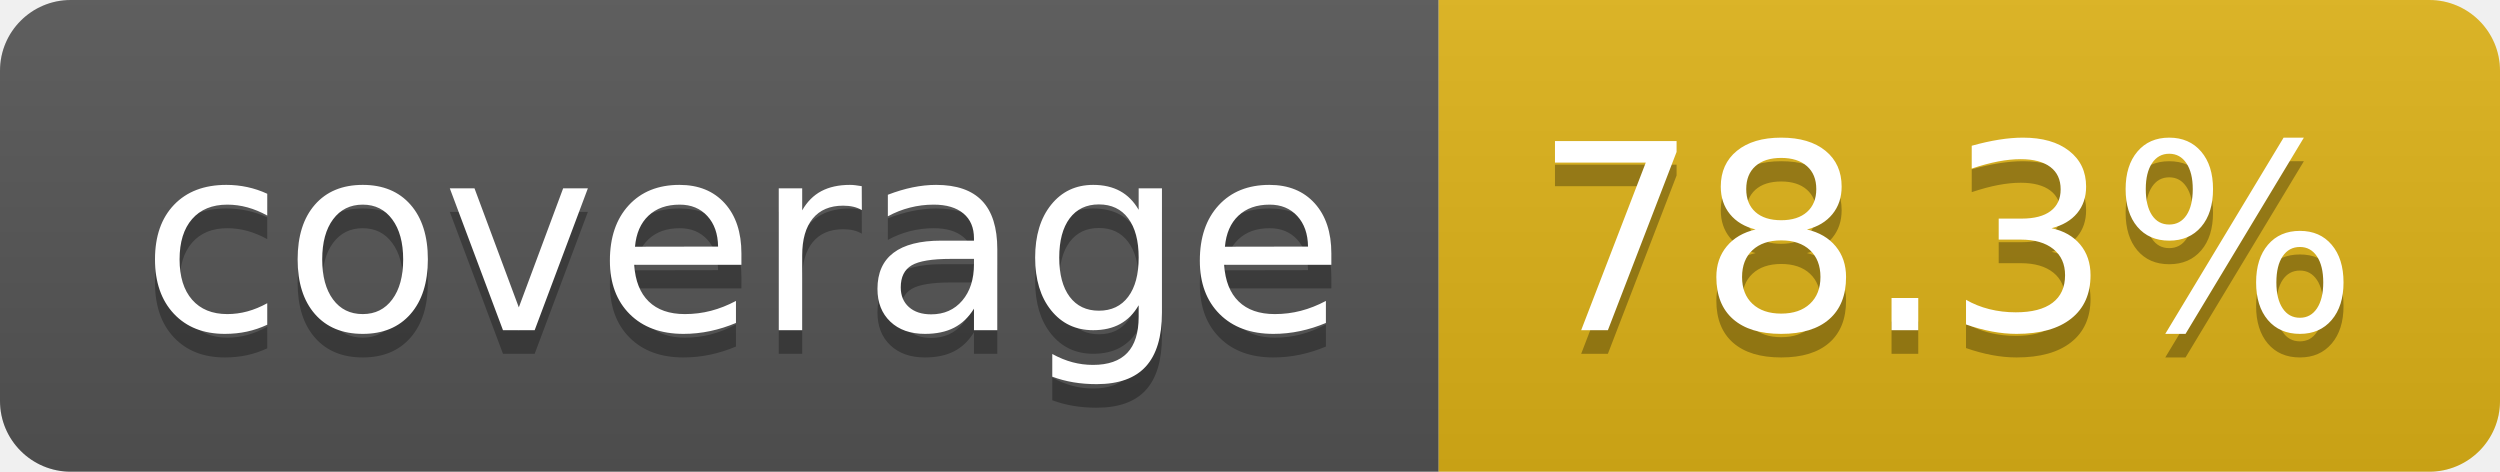
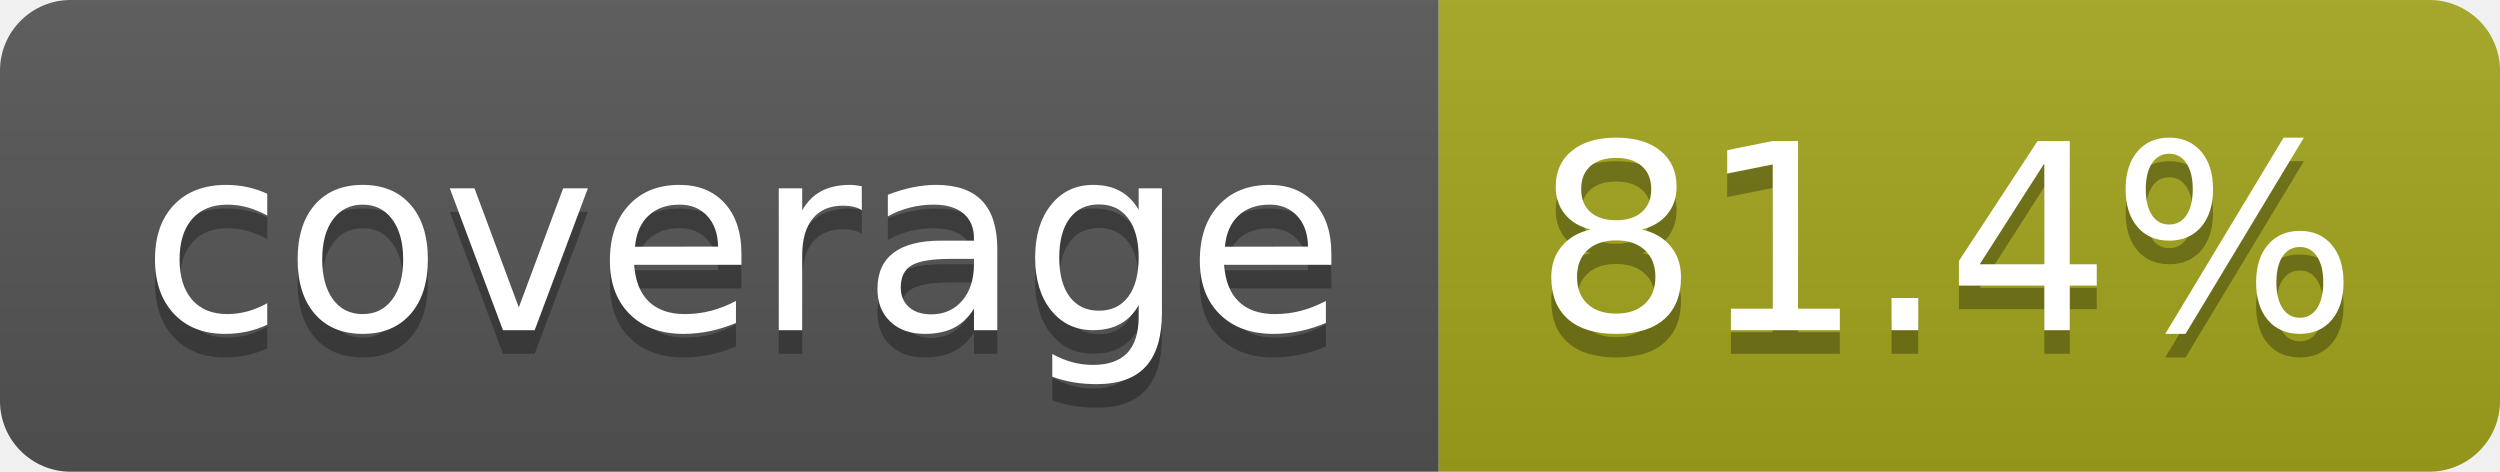
- <svg xmlns="http://www.w3.org/2000/svg" width="106" height="20" role="img" aria-label="coverage: 78.3%">
+ <svg xmlns="http://www.w3.org/2000/svg" width="106" height="20" role="img" aria-label="coverage: 81.4%">
  <linearGradient id="s" x2="0" y2="100%">
    <stop offset="0" stop-color="#bbb" stop-opacity=".1" />
    <stop offset="1" stop-opacity=".1" />
  </linearGradient>
  <clipPath id="r">
    <rect width="106" height="20" rx="3" fill="#fff" />
  </clipPath>
  <g clip-path="url(#r)">
    <rect width="61" height="20" fill="#555" />
-     <rect x="61" width="45" height="20" fill="#dfb317" />
+     <rect x="61" width="45" height="20" fill="#a4a61d" />
    <rect width="106" height="20" fill="url(#s)" />
  </g>
  <g fill="#fff" text-anchor="middle" font-family="Verdana,Geneva,DejaVu Sans,sans-serif" text-rendering="geometricPrecision" font-size="110">
    <text aria-hidden="true" x="315" y="150" fill="#010101" fill-opacity=".3" transform="scale(.1)" textLength="510">coverage</text>
    <text x="315" y="140" transform="scale(.1)" fill="#fff" textLength="510">coverage</text>
-     <text aria-hidden="true" x="825" y="150" fill="#010101" fill-opacity=".3" transform="scale(.1)" textLength="350">78.3%</text>
-     <text x="825" y="140" transform="scale(.1)" fill="#fff" textLength="350">78.3%</text>
+     <text aria-hidden="true" x="825" y="150" fill="#010101" fill-opacity=".3" transform="scale(.1)" textLength="350">81.4%</text>
+     <text x="825" y="140" transform="scale(.1)" fill="#fff" textLength="350">81.4%</text>
  </g>
</svg>
